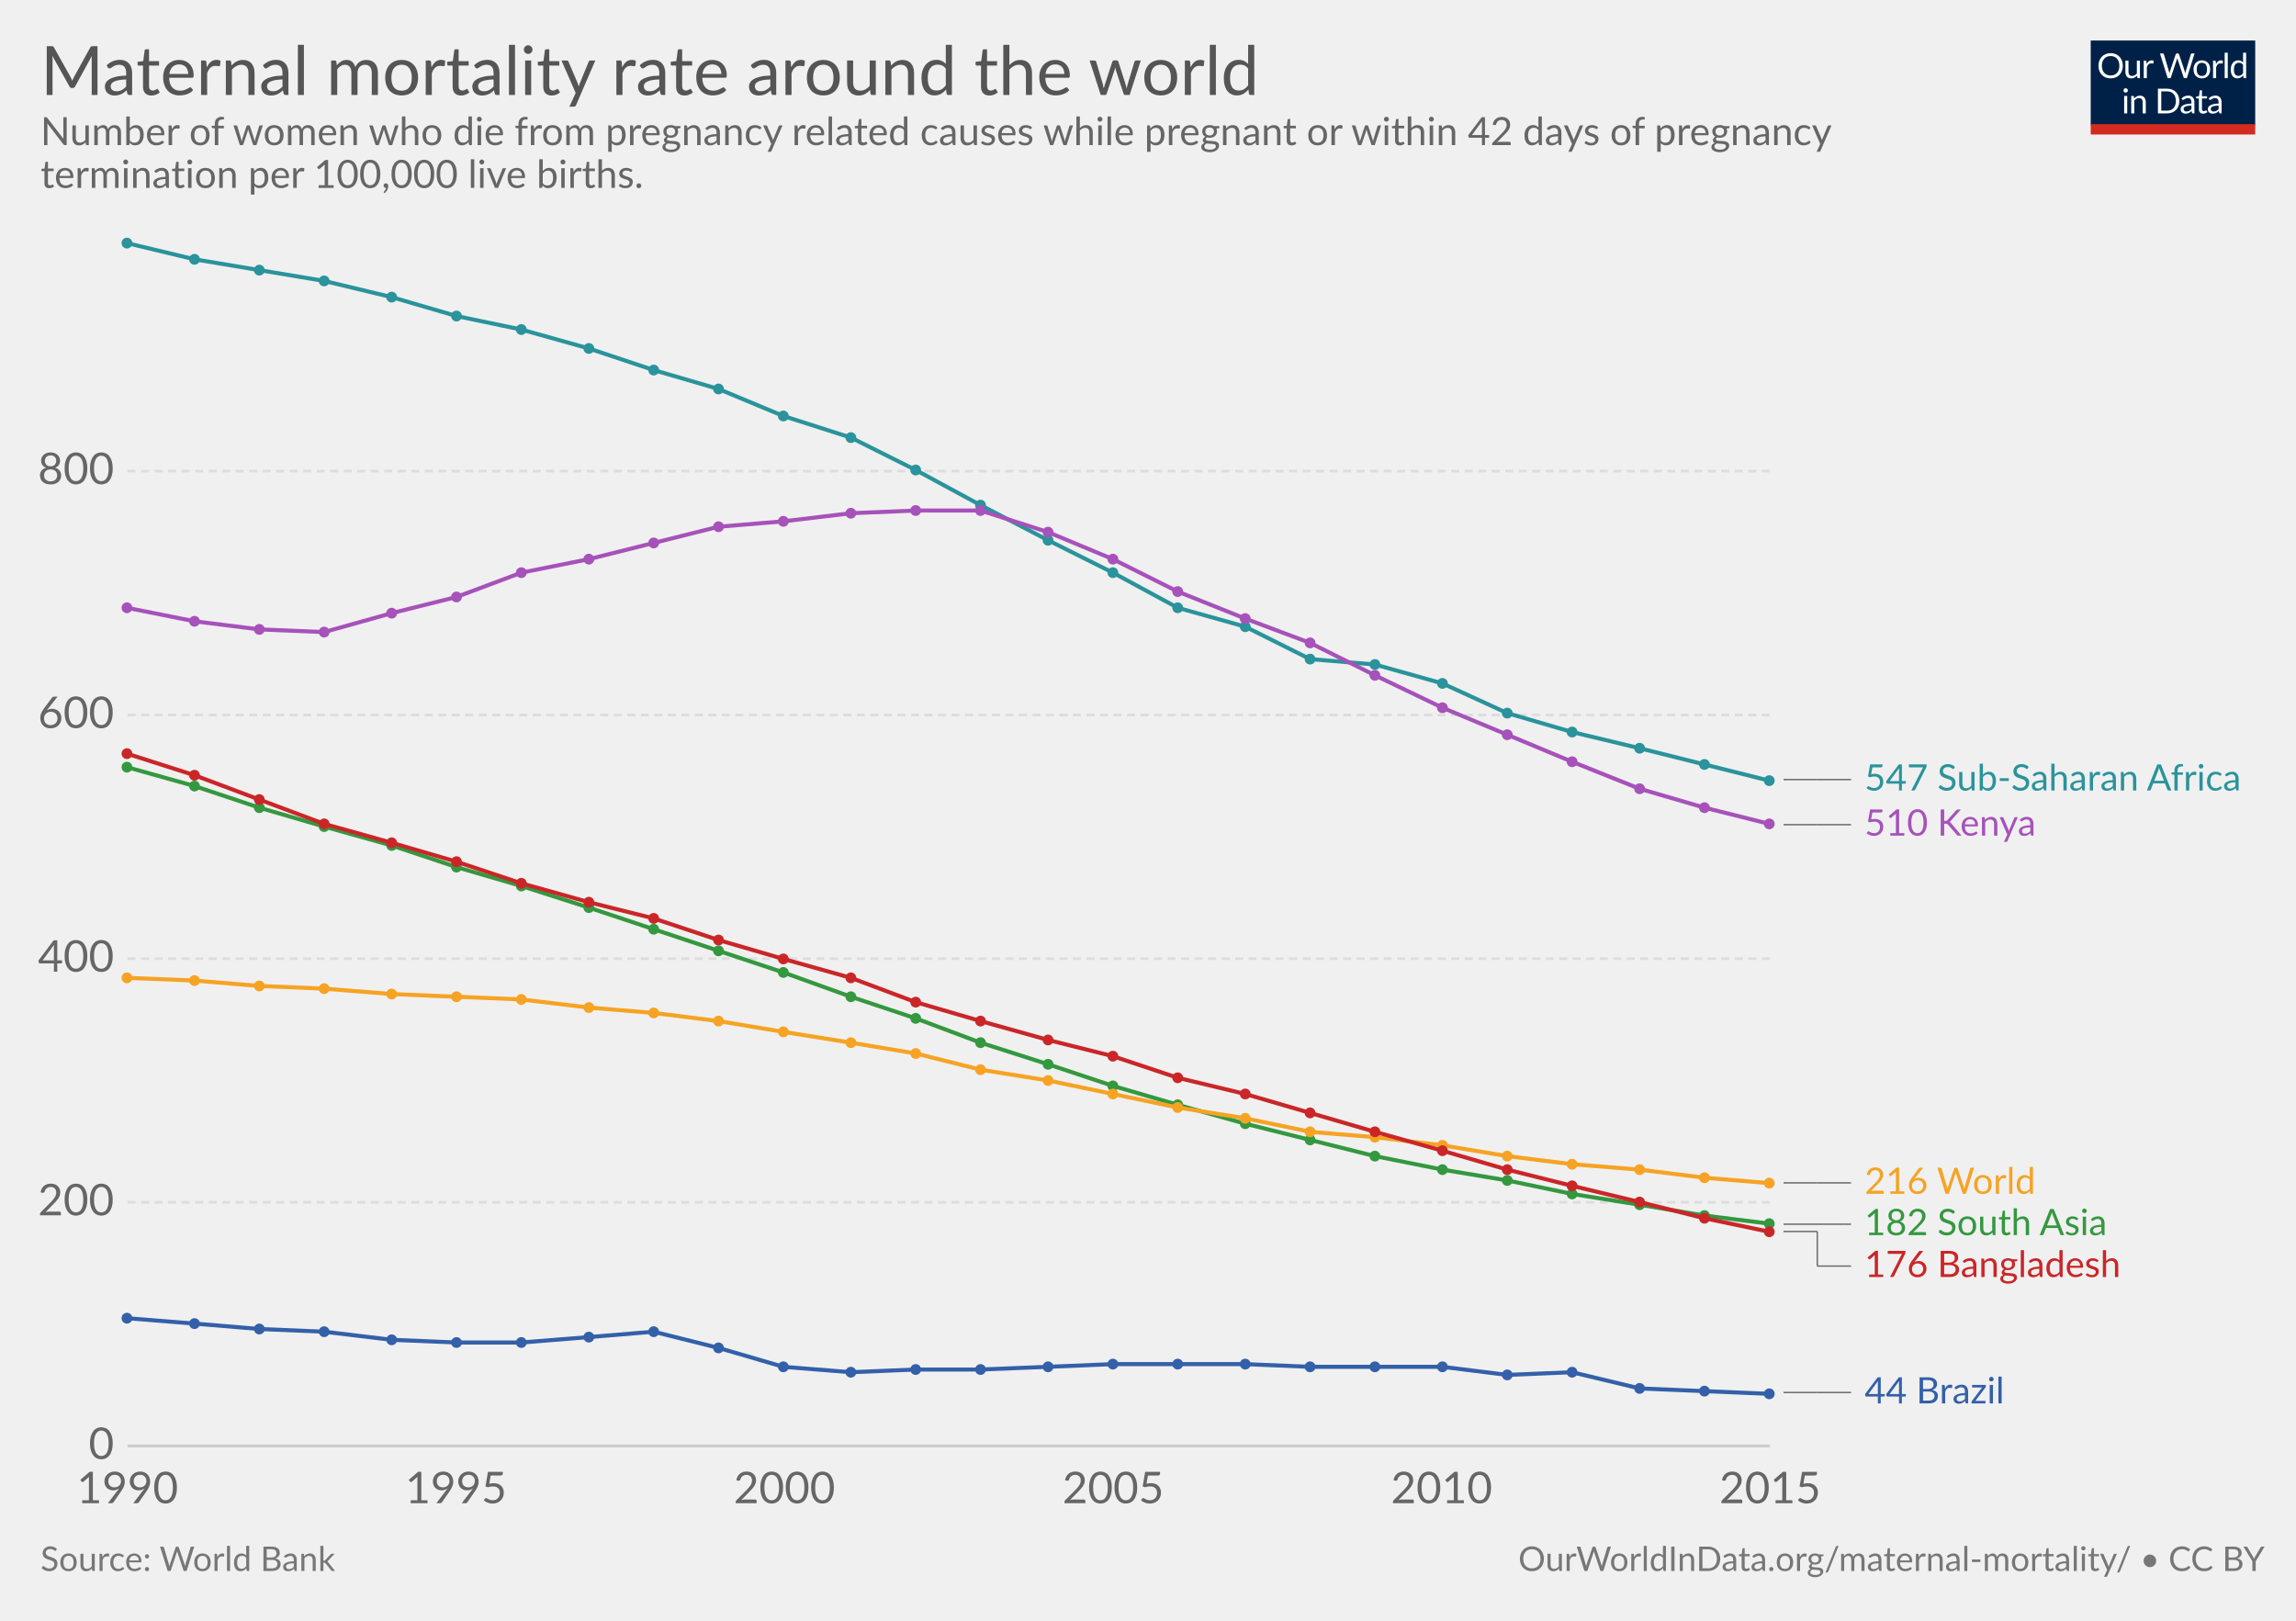
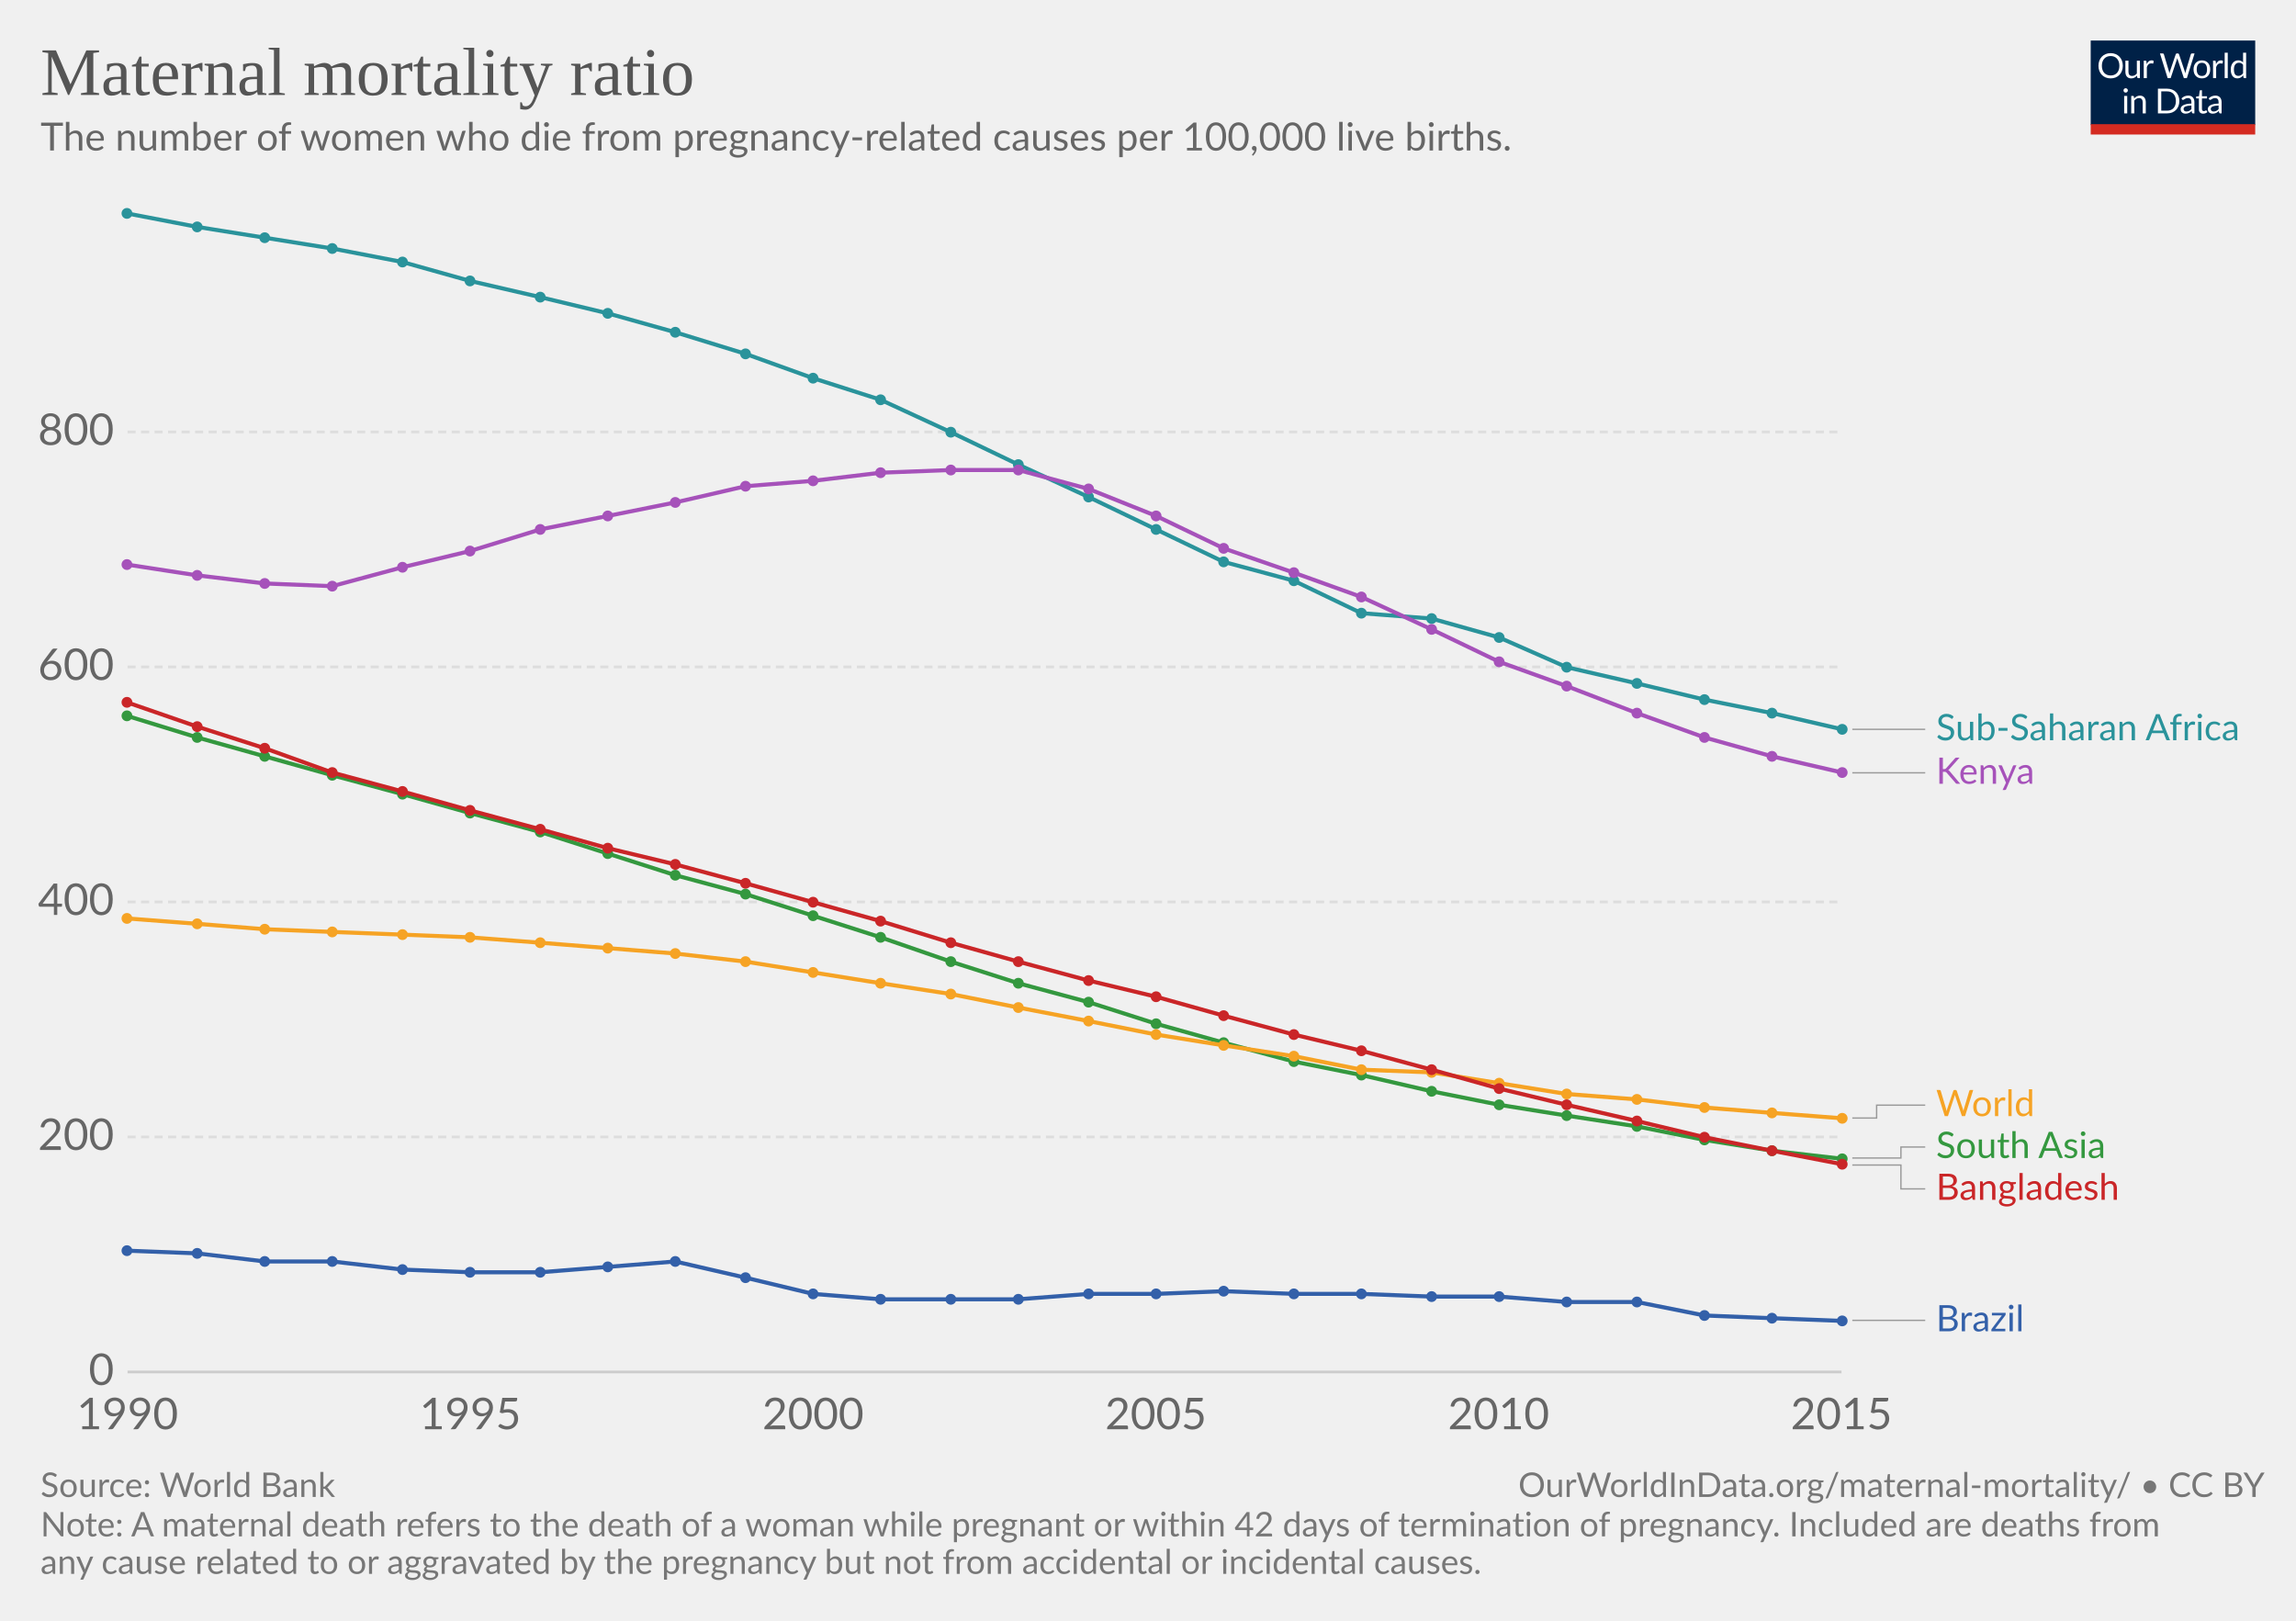
<svg xmlns="http://www.w3.org/2000/svg" version="1.1" style="font-family:Lato, 'Helvetica Neue', Helvetica, Arial, sans-serif;font-size:18px;background-color:white;text-rendering:optimizeLegibility;-webkit-font-smoothing:antialiased" width="850" height="600">
  <g class="HeaderView">
    <g transform="translate(774, 15) scale(0.29)">
      <svg width="210" height="120" viewBox="0 0 210 120" fill="none">
        <g clip-path="url(#clip0)">
          <path d="M0 0H210V107.89H0V0Z" fill="#002147" />
          <path d="M40.979 32.248C40.979 34.609 40.605 36.78 39.857 38.76C39.109 40.725 38.053 42.419 36.689 43.842C35.325 45.265 33.682 46.372 31.761 47.164C29.854 47.941 27.742 48.33 25.425 48.33C23.107 48.33 20.995 47.941 19.089 47.164C17.182 46.372 15.547 45.265 14.183 43.842C12.819 42.419 11.763 40.725 11.015 38.76C10.267 36.78 9.893 34.609 9.893 32.248C9.893 29.887 10.267 27.723 11.015 25.758C11.763 23.778 12.819 22.077 14.183 20.654C15.547 19.217 17.182 18.102 19.089 17.31C20.995 16.518 23.107 16.122 25.425 16.122C27.742 16.122 29.854 16.518 31.761 17.31C33.682 18.102 35.325 19.217 36.689 20.654C38.053 22.077 39.109 23.778 39.857 25.758C40.605 27.723 40.979 29.887 40.979 32.248ZM36.601 32.248C36.601 30.312 36.337 28.574 35.809 27.034C35.281 25.494 34.533 24.196 33.565 23.14C32.597 22.069 31.423 21.248 30.045 20.676C28.666 20.104 27.126 19.818 25.425 19.818C23.738 19.818 22.205 20.104 20.827 20.676C19.448 21.248 18.267 22.069 17.285 23.14C16.317 24.196 15.569 25.494 15.041 27.034C14.513 28.574 14.249 30.312 14.249 32.248C14.249 34.184 14.513 35.922 15.041 37.462C15.569 38.987 16.317 40.285 17.285 41.356C18.267 42.412 19.448 43.226 20.827 43.798C22.205 44.355 23.738 44.634 25.425 44.634C27.126 44.634 28.666 44.355 30.045 43.798C31.423 43.226 32.597 42.412 33.565 41.356C34.533 40.285 35.281 38.987 35.809 37.462C36.337 35.922 36.601 34.184 36.601 32.248ZM62.823 25.714V48H60.491C59.934 48 59.582 47.729 59.435 47.186L59.127 44.788C58.159 45.859 57.074 46.724 55.871 47.384C54.669 48.029 53.29 48.352 51.735 48.352C50.518 48.352 49.44 48.154 48.501 47.758C47.577 47.347 46.8 46.775 46.169 46.042C45.539 45.309 45.062 44.421 44.739 43.38C44.431 42.339 44.277 41.187 44.277 39.926V25.714H48.193V39.926C48.193 41.613 48.575 42.918 49.337 43.842C50.115 44.766 51.295 45.228 52.879 45.228C54.038 45.228 55.116 44.957 56.113 44.414C57.125 43.857 58.057 43.094 58.907 42.126V25.714H62.823ZM71.43 30.18C72.135 28.655 73 27.467 74.027 26.616C75.053 25.751 76.307 25.318 77.789 25.318C78.258 25.318 78.705 25.369 79.131 25.472C79.571 25.575 79.959 25.736 80.297 25.956L80.011 28.882C79.923 29.249 79.703 29.432 79.351 29.432C79.145 29.432 78.845 29.388 78.449 29.3C78.053 29.212 77.605 29.168 77.107 29.168C76.403 29.168 75.772 29.271 75.215 29.476C74.672 29.681 74.181 29.989 73.741 30.4C73.315 30.796 72.927 31.295 72.575 31.896C72.237 32.483 71.929 33.157 71.651 33.92V48H67.713V25.714H69.957C70.382 25.714 70.675 25.795 70.837 25.956C70.998 26.117 71.108 26.396 71.167 26.792L71.43 30.18ZM132.589 16.474L122.755 48H118.927L110.941 23.954C110.867 23.719 110.794 23.47 110.721 23.206C110.662 22.942 110.596 22.663 110.523 22.37C110.449 22.663 110.376 22.942 110.303 23.206C110.23 23.47 110.156 23.719 110.083 23.954L102.053 48H98.225L88.391 16.474H91.933C92.314 16.474 92.629 16.569 92.879 16.76C93.143 16.951 93.311 17.193 93.385 17.486L99.897 39.398C99.999 39.794 100.095 40.219 100.183 40.674C100.285 41.129 100.381 41.613 100.469 42.126C100.571 41.613 100.674 41.129 100.777 40.674C100.894 40.205 101.019 39.779 101.151 39.398L108.565 17.486C108.653 17.237 108.821 17.009 109.071 16.804C109.335 16.584 109.65 16.474 110.017 16.474H111.249C111.63 16.474 111.938 16.569 112.173 16.76C112.407 16.951 112.583 17.193 112.701 17.486L120.093 39.398C120.225 39.779 120.342 40.19 120.445 40.63C120.562 41.07 120.672 41.532 120.775 42.016C120.848 41.532 120.929 41.07 121.017 40.63C121.105 40.19 121.2 39.779 121.303 39.398L127.837 17.486C127.91 17.222 128.072 16.987 128.321 16.782C128.585 16.577 128.9 16.474 129.267 16.474H132.589ZM141.94 25.362C143.568 25.362 145.034 25.633 146.34 26.176C147.645 26.719 148.76 27.489 149.684 28.486C150.608 29.483 151.312 30.693 151.796 32.116C152.294 33.524 152.544 35.101 152.544 36.846C152.544 38.606 152.294 40.19 151.796 41.598C151.312 43.006 150.608 44.209 149.684 45.206C148.76 46.203 147.645 46.973 146.34 47.516C145.034 48.044 143.568 48.308 141.94 48.308C140.297 48.308 138.816 48.044 137.496 47.516C136.19 46.973 135.076 46.203 134.152 45.206C133.228 44.209 132.516 43.006 132.018 41.598C131.534 40.19 131.292 38.606 131.292 36.846C131.292 35.101 131.534 33.524 132.018 32.116C132.516 30.693 133.228 29.483 134.152 28.486C135.076 27.489 136.19 26.719 137.496 26.176C138.816 25.633 140.297 25.362 141.94 25.362ZM141.94 45.25C144.14 45.25 145.782 44.517 146.868 43.05C147.953 41.569 148.496 39.508 148.496 36.868C148.496 34.213 147.953 32.145 146.868 30.664C145.782 29.183 144.14 28.442 141.94 28.442C140.825 28.442 139.85 28.633 139.014 29.014C138.192 29.395 137.503 29.945 136.946 30.664C136.403 31.383 135.992 32.27 135.714 33.326C135.45 34.367 135.318 35.548 135.318 36.868C135.318 39.508 135.86 41.569 136.946 43.05C138.046 44.517 139.71 45.25 141.94 45.25ZM159.908 30.18C160.612 28.655 161.478 27.467 162.504 26.616C163.531 25.751 164.785 25.318 166.266 25.318C166.736 25.318 167.183 25.369 167.608 25.472C168.048 25.575 168.437 25.736 168.774 25.956L168.488 28.882C168.4 29.249 168.18 29.432 167.828 29.432C167.623 29.432 167.322 29.388 166.926 29.3C166.53 29.212 166.083 29.168 165.584 29.168C164.88 29.168 164.25 29.271 163.692 29.476C163.15 29.681 162.658 29.989 162.218 30.4C161.793 30.796 161.404 31.295 161.052 31.896C160.715 32.483 160.407 33.157 160.128 33.92V48H156.19V25.714H158.434C158.86 25.714 159.153 25.795 159.314 25.956C159.476 26.117 159.586 26.396 159.644 26.792L159.908 30.18ZM174.946 15.594V48H171.03V15.594H174.946ZM194.496 31.016C193.763 30.033 192.971 29.351 192.12 28.97C191.269 28.574 190.316 28.376 189.26 28.376C187.192 28.376 185.601 29.117 184.486 30.598C183.371 32.079 182.814 34.191 182.814 36.934C182.814 38.386 182.939 39.633 183.188 40.674C183.437 41.701 183.804 42.551 184.288 43.226C184.772 43.886 185.366 44.37 186.07 44.678C186.774 44.986 187.573 45.14 188.468 45.14C189.759 45.14 190.881 44.847 191.834 44.26C192.802 43.673 193.689 42.845 194.496 41.774V31.016ZM198.412 15.594V48H196.08C195.523 48 195.171 47.729 195.024 47.186L194.672 44.48C193.719 45.624 192.633 46.548 191.416 47.252C190.199 47.956 188.791 48.308 187.192 48.308C185.916 48.308 184.757 48.066 183.716 47.582C182.675 47.083 181.787 46.357 181.054 45.404C180.321 44.451 179.756 43.263 179.36 41.84C178.964 40.417 178.766 38.782 178.766 36.934C178.766 35.291 178.986 33.766 179.426 32.358C179.866 30.935 180.497 29.703 181.318 28.662C182.139 27.621 183.144 26.807 184.332 26.22C185.535 25.619 186.884 25.318 188.38 25.318C189.744 25.318 190.91 25.553 191.878 26.022C192.861 26.477 193.733 27.115 194.496 27.936V15.594H198.412ZM46.614 70.714V93H42.698V70.714H46.614ZM47.45 63.718C47.45 64.099 47.369 64.459 47.208 64.796C47.061 65.119 46.856 65.412 46.592 65.676C46.343 65.925 46.042 66.123 45.69 66.27C45.352 66.417 44.993 66.49 44.612 66.49C44.23 66.49 43.871 66.417 43.534 66.27C43.211 66.123 42.925 65.925 42.676 65.676C42.426 65.412 42.228 65.119 42.082 64.796C41.935 64.459 41.862 64.099 41.862 63.718C41.862 63.337 41.935 62.977 42.082 62.64C42.228 62.288 42.426 61.987 42.676 61.738C42.925 61.474 43.211 61.269 43.534 61.122C43.871 60.975 44.23 60.902 44.612 60.902C44.993 60.902 45.352 60.975 45.69 61.122C46.042 61.269 46.343 61.474 46.592 61.738C46.856 61.987 47.061 62.288 47.208 62.64C47.369 62.977 47.45 63.337 47.45 63.718ZM55.424 73.948C55.908 73.405 56.422 72.914 56.964 72.474C57.507 72.034 58.079 71.66 58.68 71.352C59.296 71.029 59.941 70.787 60.616 70.626C61.306 70.45 62.046 70.362 62.838 70.362C64.055 70.362 65.126 70.567 66.05 70.978C66.989 71.374 67.766 71.946 68.382 72.694C69.013 73.427 69.49 74.315 69.812 75.356C70.135 76.397 70.296 77.549 70.296 78.81V93H66.358V78.81C66.358 77.123 65.969 75.818 65.192 74.894C64.43 73.955 63.264 73.486 61.694 73.486C60.535 73.486 59.45 73.765 58.438 74.322C57.441 74.879 56.517 75.635 55.666 76.588V93H51.728V70.714H54.082C54.639 70.714 54.984 70.985 55.116 71.528L55.424 73.948ZM113.129 77.248C113.129 79.609 112.755 81.758 112.007 83.694C111.259 85.63 110.203 87.287 108.839 88.666C107.475 90.045 105.832 91.115 103.911 91.878C102.004 92.626 99.892 93 97.575 93H85.805V61.474H97.575C99.892 61.474 102.004 61.855 103.911 62.618C105.832 63.366 107.475 64.437 108.839 65.83C110.203 67.209 111.259 68.866 112.007 70.802C112.755 72.738 113.129 74.887 113.129 77.248ZM108.751 77.248C108.751 75.312 108.487 73.581 107.959 72.056C107.431 70.531 106.683 69.24 105.715 68.184C104.747 67.128 103.574 66.321 102.195 65.764C100.816 65.207 99.276 64.928 97.575 64.928H90.073V89.546H97.575C99.276 89.546 100.816 89.267 102.195 88.71C103.574 88.153 104.747 87.353 105.715 86.312C106.683 85.256 107.431 83.965 107.959 82.44C108.487 80.915 108.751 79.184 108.751 77.248ZM128.553 82.968C126.749 83.027 125.209 83.173 123.933 83.408C122.672 83.628 121.638 83.921 120.831 84.288C120.039 84.655 119.46 85.087 119.093 85.586C118.741 86.085 118.565 86.642 118.565 87.258C118.565 87.845 118.661 88.351 118.851 88.776C119.042 89.201 119.299 89.553 119.621 89.832C119.959 90.096 120.347 90.294 120.787 90.426C121.242 90.543 121.726 90.602 122.239 90.602C122.929 90.602 123.559 90.536 124.131 90.404C124.703 90.257 125.239 90.052 125.737 89.788C126.251 89.524 126.735 89.209 127.189 88.842C127.659 88.475 128.113 88.057 128.553 87.588V82.968ZM115.903 73.86C117.135 72.672 118.463 71.785 119.885 71.198C121.308 70.611 122.885 70.318 124.615 70.318C125.862 70.318 126.969 70.523 127.937 70.934C128.905 71.345 129.719 71.917 130.379 72.65C131.039 73.383 131.538 74.271 131.875 75.312C132.213 76.353 132.381 77.497 132.381 78.744V93H130.643C130.262 93 129.969 92.941 129.763 92.824C129.558 92.692 129.397 92.443 129.279 92.076L128.839 89.964C128.253 90.507 127.681 90.991 127.123 91.416C126.566 91.827 125.979 92.179 125.363 92.472C124.747 92.751 124.087 92.963 123.383 93.11C122.694 93.271 121.924 93.352 121.073 93.352C120.208 93.352 119.394 93.235 118.631 93C117.869 92.751 117.201 92.384 116.629 91.9C116.072 91.416 115.625 90.807 115.287 90.074C114.965 89.326 114.803 88.446 114.803 87.434C114.803 86.554 115.045 85.711 115.529 84.904C116.013 84.083 116.798 83.357 117.883 82.726C118.969 82.095 120.384 81.582 122.129 81.186C123.875 80.775 126.016 80.541 128.553 80.482V78.744C128.553 77.013 128.179 75.708 127.431 74.828C126.683 73.933 125.591 73.486 124.153 73.486C123.185 73.486 122.371 73.611 121.711 73.86C121.066 74.095 120.501 74.366 120.017 74.674C119.548 74.967 119.137 75.239 118.785 75.488C118.448 75.723 118.111 75.84 117.773 75.84C117.509 75.84 117.282 75.774 117.091 75.642C116.901 75.495 116.739 75.319 116.607 75.114L115.903 73.86ZM143.568 93.352C141.808 93.352 140.451 92.861 139.498 91.878C138.559 90.895 138.09 89.48 138.09 87.632V73.992H135.406C135.171 73.992 134.973 73.926 134.812 73.794C134.65 73.647 134.57 73.427 134.57 73.134V71.572L138.222 71.11L139.124 64.224C139.168 64.004 139.263 63.828 139.41 63.696C139.571 63.549 139.776 63.476 140.026 63.476H142.006V71.154H148.452V73.992H142.006V87.368C142.006 88.307 142.233 89.003 142.688 89.458C143.142 89.913 143.729 90.14 144.448 90.14C144.858 90.14 145.21 90.089 145.504 89.986C145.812 89.869 146.076 89.744 146.296 89.612C146.516 89.48 146.699 89.363 146.846 89.26C147.007 89.143 147.146 89.084 147.264 89.084C147.469 89.084 147.652 89.209 147.814 89.458L148.958 91.328C148.283 91.959 147.469 92.457 146.516 92.824C145.562 93.176 144.58 93.352 143.568 93.352ZM163.253 82.968C161.449 83.027 159.909 83.173 158.633 83.408C157.372 83.628 156.338 83.921 155.531 84.288C154.739 84.655 154.16 85.087 153.793 85.586C153.441 86.085 153.265 86.642 153.265 87.258C153.265 87.845 153.36 88.351 153.551 88.776C153.742 89.201 153.998 89.553 154.321 89.832C154.658 90.096 155.047 90.294 155.487 90.426C155.942 90.543 156.426 90.602 156.939 90.602C157.628 90.602 158.259 90.536 158.831 90.404C159.403 90.257 159.938 90.052 160.437 89.788C160.95 89.524 161.434 89.209 161.889 88.842C162.358 88.475 162.813 88.057 163.253 87.588V82.968ZM150.603 73.86C151.835 72.672 153.162 71.785 154.585 71.198C156.008 70.611 157.584 70.318 159.315 70.318C160.562 70.318 161.669 70.523 162.637 70.934C163.605 71.345 164.419 71.917 165.079 72.65C165.739 73.383 166.238 74.271 166.575 75.312C166.912 76.353 167.081 77.497 167.081 78.744V93H165.343C164.962 93 164.668 92.941 164.463 92.824C164.258 92.692 164.096 92.443 163.979 92.076L163.539 89.964C162.952 90.507 162.38 90.991 161.823 91.416C161.266 91.827 160.679 92.179 160.063 92.472C159.447 92.751 158.787 92.963 158.083 93.11C157.394 93.271 156.624 93.352 155.773 93.352C154.908 93.352 154.094 93.235 153.331 93C152.568 92.751 151.901 92.384 151.329 91.9C150.772 91.416 150.324 90.807 149.987 90.074C149.664 89.326 149.503 88.446 149.503 87.434C149.503 86.554 149.745 85.711 150.229 84.904C150.713 84.083 151.498 83.357 152.583 82.726C153.668 82.095 155.084 81.582 156.829 81.186C158.574 80.775 160.716 80.541 163.253 80.482V78.744C163.253 77.013 162.879 75.708 162.131 74.828C161.383 73.933 160.29 73.486 158.853 73.486C157.885 73.486 157.071 73.611 156.411 73.86C155.766 74.095 155.201 74.366 154.717 74.674C154.248 74.967 153.837 75.239 153.485 75.488C153.148 75.723 152.81 75.84 152.473 75.84C152.209 75.84 151.982 75.774 151.791 75.642C151.6 75.495 151.439 75.319 151.307 75.114L150.603 73.86Z" fill="white" />
          <rect y="106.789" width="210" height="13.211" fill="#D42B21" />
        </g>
        <defs>
          <clipPath id="clip0">
            <rect width="210" height="120" fill="white" />
          </clipPath>
        </defs>
      </svg>
    </g>
-     <a href="https://ourworldindata.org/grapher/maternal-mortality-rate-per-100000-live-births-around-the-world" target="_blank">
+     <a href="https://ourworldindata.org/grapher/maternal-mortality-rate-per-100000-live-births-around-the-world" style="font-family:&quot;Playfair Display&quot;, Georgia, &quot;Times New Roman&quot;, serif" target="_blank">
      <text font-size="25.20" x="15.0" y="35.2" fill="#555">
-         <tspan x="15" y="35.16">Maternal mortality rate around the world</tspan>
+         <tspan x="15" y="35.16">Maternal mortality ratio</tspan>
      </text>
    </a>
-     <text font-size="14.40" x="15.0" y="53.7" fill="#666">
-       <tspan x="15" y="53.72">Number of women who die from pregnancy related causes while pregnant or within 42 days of pregnancy</tspan>
-       <tspan x="15" y="69.56">termination per 100,000 live births.</tspan>
+     <text font-size="14.40" x="15.0" y="55.7" fill="#666">
+       <tspan x="15" y="55.72">The number of women who die from pregnancy-related causes per 100,000 live births.</tspan>
    </text>
  </g>
  <g class="LineChart">
    <defs>
-       <clipPath id="boundsClip-2695">
-         <rect x="37.216" y="0" width="830" height="932.8" />
+       <clipPath id="boundsClip-1172">
+         <rect x="37.216" y="0" width="830" height="901" />
      </clipPath>
    </defs>
    <g class="AxisBoxView">
      <g class="HorizontalAxis">
-         <text x="47.2" y="556.5" fill="#666" text-anchor="middle" font-size="16.2">1990</text>
-         <text x="168.8" y="556.5" fill="#666" text-anchor="middle" font-size="16.2">1995</text>
-         <text x="290.4" y="556.5" fill="#666" text-anchor="middle" font-size="16.2">2000</text>
-         <text x="412.1" y="556.5" fill="#666" text-anchor="middle" font-size="16.2">2005</text>
-         <text x="533.7" y="556.5" fill="#666" text-anchor="middle" font-size="16.2">2010</text>
-         <text x="655.3" y="556.5" fill="#666" text-anchor="middle" font-size="16.2">2015</text>
+         <text x="47.2" y="529.1" fill="#666" text-anchor="middle" font-size="16.2">1990</text>
+         <text x="174.1" y="529.1" fill="#666" text-anchor="middle" font-size="16.2">1995</text>
+         <text x="301" y="529.1" fill="#666" text-anchor="middle" font-size="16.2">2000</text>
+         <text x="427.9" y="529.1" fill="#666" text-anchor="middle" font-size="16.2">2005</text>
+         <text x="554.8" y="529.1" fill="#666" text-anchor="middle" font-size="16.2">2010</text>
+         <text x="681.7" y="529.1" fill="#666" text-anchor="middle" font-size="16.2">2015</text>
      </g>
      <g class="VerticalAxis">
-         <text x="42.22" y="535.3" fill="#666" dominant-baseline="middle" text-anchor="end" font-size="16.2">0</text>
-         <text x="42.22" y="445.1" fill="#666" dominant-baseline="middle" text-anchor="end" font-size="16.2">200</text>
-         <text x="42.22" y="354.9" fill="#666" dominant-baseline="middle" text-anchor="end" font-size="16.2">400</text>
-         <text x="42.22" y="264.7" fill="#666" dominant-baseline="middle" text-anchor="end" font-size="16.2">600</text>
-         <text x="42.22" y="174.4" fill="#666" dominant-baseline="middle" text-anchor="end" font-size="16.2">800</text>
+         <text x="42.22" y="507.9" fill="#666" dominant-baseline="middle" text-anchor="end" font-size="16.2">0</text>
+         <text x="42.22" y="420.9" fill="#666" dominant-baseline="middle" text-anchor="end" font-size="16.2">200</text>
+         <text x="42.22" y="333.9" fill="#666" dominant-baseline="middle" text-anchor="end" font-size="16.2">400</text>
+         <text x="42.22" y="246.9" fill="#666" dominant-baseline="middle" text-anchor="end" font-size="16.2">600</text>
+         <text x="42.22" y="159.9" fill="#666" dominant-baseline="middle" text-anchor="end" font-size="16.2">800</text>
      </g>
      <g class="AxisGridLines">
-         <line x1="47.22" y1="535.3" x2="655.28" y2="535.3" stroke="#ccc" />
-         <line x1="47.22" y1="445.1" x2="655.28" y2="445.1" stroke="#ddd" stroke-dasharray="3,2" />
-         <line x1="47.22" y1="354.9" x2="655.28" y2="354.9" stroke="#ddd" stroke-dasharray="3,2" />
-         <line x1="47.22" y1="264.7" x2="655.28" y2="264.7" stroke="#ddd" stroke-dasharray="3,2" />
-         <line x1="47.22" y1="174.4" x2="655.28" y2="174.4" stroke="#ddd" stroke-dasharray="3,2" />
+         <line x1="47.22" y1="507.9" x2="681.74" y2="507.9" stroke="#ccc" />
+         <line x1="47.22" y1="420.9" x2="681.74" y2="420.9" stroke="#ddd" stroke-dasharray="3,2" />
+         <line x1="47.22" y1="333.9" x2="681.74" y2="333.9" stroke="#ddd" stroke-dasharray="3,2" />
+         <line x1="47.22" y1="246.9" x2="681.74" y2="246.9" stroke="#ddd" stroke-dasharray="3,2" />
+         <line x1="47.22" y1="159.9" x2="681.74" y2="159.9" stroke="#ddd" stroke-dasharray="3,2" />
      </g>
    </g>
-     <g clip-path="url(#boundsClip-2695)">
-       <g class="HeightedLegend clickable">
-         <g class="legendMark">
-           <g class="indicator">
-             <line x1="660.28" y1="288.6" x2="672.78" y2="288.6" stroke="#666" stroke-width="0.5" />
-             <line x1="672.78" y1="288.6" x2="672.78" y2="288.6" stroke="#666" stroke-width="0.5" />
-             <line x1="672.78" y1="288.6" x2="685.28" y2="288.6" stroke="#666" stroke-width="0.5" />
-           </g>
-           <rect x="655.28" y="281.85" width="179.72" height="13.5" fill="#fff" opacity="0" />
-           <text font-size="13.50" x="690.3" y="292.7" fill="#2a939b">
-             <tspan x="690.28" y="292.65">547 Sub-Saharan Africa</tspan>
-           </text>
-         </g>
-         <g class="legendMark">
-           <g class="indicator">
-             <line x1="660.28" y1="305.3" x2="672.78" y2="305.3" stroke="#666" stroke-width="0.5" />
-             <line x1="672.78" y1="305.3" x2="672.78" y2="305.3" stroke="#666" stroke-width="0.5" />
-             <line x1="672.78" y1="305.3" x2="685.28" y2="305.3" stroke="#666" stroke-width="0.5" />
-           </g>
-           <rect x="655.28" y="298.55" width="99.935" height="13.5" fill="#fff" opacity="0" />
-           <text font-size="13.50" x="690.3" y="309.4" fill="#a652ba">
-             <tspan x="690.28" y="309.35">510 Kenya</tspan>
-           </text>
-         </g>
-         <g class="legendMark">
-           <g class="indicator">
-             <line x1="660.28" y1="437.9" x2="672.78" y2="437.9" stroke="#666" stroke-width="0.5" />
-             <line x1="672.78" y1="437.9" x2="672.78" y2="437.9" stroke="#666" stroke-width="0.5" />
-             <line x1="672.78" y1="437.9" x2="685.28" y2="437.9" stroke="#666" stroke-width="0.5" />
-           </g>
-           <rect x="655.28" y="431.15" width="96.695" height="13.5" fill="#fff" opacity="0" />
-           <text font-size="13.50" x="690.3" y="441.9" fill="#f6a324">
-             <tspan x="690.28" y="441.95">216 World</tspan>
-           </text>
-         </g>
-         <g class="legendMark">
-           <g class="indicator">
-             <line x1="660.28" y1="453.2" x2="682.78" y2="453.2" stroke="#666" stroke-width="0.5" />
-             <line x1="682.78" y1="453.2" x2="682.78" y2="453.2" stroke="#666" stroke-width="0.5" />
-             <line x1="682.78" y1="453.2" x2="685.28" y2="453.2" stroke="#666" stroke-width="0.5" />
-           </g>
-           <rect x="655.28" y="446.45" width="127.07" height="13.5" fill="#fff" opacity="0" />
-           <text font-size="13.50" x="690.3" y="457.3" fill="#34983f">
-             <tspan x="690.28" y="457.25">182 South Asia</tspan>
-           </text>
-         </g>
-         <g class="legendMark">
-           <g class="indicator">
-             <line x1="660.28" y1="455.9" x2="672.78" y2="455.9" stroke="#666" stroke-width="0.5" />
-             <line x1="672.78" y1="455.9" x2="672.78" y2="468.7" stroke="#666" stroke-width="0.5" />
-             <line x1="672.78" y1="468.7" x2="685.28" y2="468.7" stroke="#666" stroke-width="0.5" />
-           </g>
-           <rect x="655.28" y="461.95" width="133.145" height="13.5" fill="#fff" opacity="0" />
-           <text font-size="13.50" x="690.3" y="472.8" fill="#ca2628">
-             <tspan x="690.28" y="472.75">176 Bangladesh</tspan>
-           </text>
-         </g>
-         <g class="legendMark">
-           <g class="indicator">
-             <line x1="660.28" y1="515.5" x2="672.78" y2="515.5" stroke="#666" stroke-width="0.5" />
-             <line x1="672.78" y1="515.5" x2="672.78" y2="515.5" stroke="#666" stroke-width="0.5" />
-             <line x1="672.78" y1="515.5" x2="685.28" y2="515.5" stroke="#666" stroke-width="0.5" />
-           </g>
-           <rect x="655.28" y="508.75" width="87.65" height="13.5" fill="#fff" opacity="0" />
-           <text font-size="13.50" x="690.3" y="519.5" fill="#3360a9">
-             <tspan x="690.28" y="519.55">44 Brazil</tspan>
+     <g clip-path="url(#boundsClip-1172)">
+       <g class="HeightedLegend" style="cursor:pointer">
+         <g class="legendMark">
+           <g class="indicator">
+             <path d="M685.74,270 H699.24 V270 H712.74" stroke="#999" stroke-width="0.5" fill="none" />
+           </g>
+           <rect x="681.74" y="263.25" width="153.26" height="13.5" fill="#fff" opacity="0" />
+           <text font-size="13.50" x="716.7" y="274.1" fill="#2a939b">
+             <tspan x="716.74" y="274.05">Sub-Saharan Africa</tspan>
+           </text>
+         </g>
+         <g class="legendMark">
+           <g class="indicator">
+             <path d="M685.74,286.1 H699.24 V286.1 H712.74" stroke="#999" stroke-width="0.5" fill="none" />
+           </g>
+           <rect x="681.74" y="279.35" width="73.475" height="13.5" fill="#fff" opacity="0" />
+           <text font-size="13.50" x="716.7" y="290.2" fill="#a652ba">
+             <tspan x="716.74" y="290.15">Kenya</tspan>
+           </text>
+         </g>
+         <g class="legendMark">
+           <g class="indicator">
+             <path d="M685.74,413.9 H694.74 V409.133 H712.74" stroke="#999" stroke-width="0.5" fill="none" />
+           </g>
+           <rect x="681.74" y="402.383" width="70.235" height="13.5" fill="#fff" opacity="0" />
+           <text font-size="13.50" x="716.7" y="413.2" fill="#f6a324">
+             <tspan x="716.74" y="413.183">World</tspan>
+           </text>
+         </g>
+         <g class="legendMark">
+           <g class="indicator">
+             <path d="M685.74,428.7 H703.74 V424.633 H712.74" stroke="#999" stroke-width="0.5" fill="none" />
+           </g>
+           <rect x="681.74" y="417.883" width="100.61" height="13.5" fill="#fff" opacity="0" />
+           <text font-size="13.50" x="716.7" y="428.7" fill="#34983f">
+             <tspan x="716.74" y="428.683">South Asia</tspan>
+           </text>
+         </g>
+         <g class="legendMark">
+           <g class="indicator">
+             <path d="M685.74,431.3 H703.74 V440.133 H712.74" stroke="#999" stroke-width="0.5" fill="none" />
+           </g>
+           <rect x="681.74" y="433.383" width="106.685" height="13.5" fill="#fff" opacity="0" />
+           <text font-size="13.50" x="716.7" y="444.2" fill="#ca2628">
+             <tspan x="716.74" y="444.183">Bangladesh</tspan>
+           </text>
+         </g>
+         <g class="legendMark">
+           <g class="indicator">
+             <path d="M685.74,488.8 H699.24 V488.8 H712.74" stroke="#999" stroke-width="0.5" fill="none" />
+           </g>
+           <rect x="681.74" y="482.05" width="68.75" height="13.5" fill="#fff" opacity="0" />
+           <text font-size="13.50" x="716.7" y="492.9" fill="#3360a9">
+             <tspan x="716.74" y="492.85">Brazil</tspan>
          </text>
        </g>
      </g>
      <g class="Lines">
-         <rect x="47" y="90" width="608" height="445" fill="rgba(255,255,255,0)" opacity="0" />
+         <rect x="47" y="79" width="635" height="429" fill="rgba(255,255,255,0)" opacity="0" />
        <g class="key-Sub__002dSaharan-Africa_0">
-           <path stroke="#2a939b" stroke-linecap="round" d="M47 90L72 96L96 100L120 104L145 110L169 117L193 122L218 129L242 137L266 144L290 154L315 162L339 174L363 187L388 200L412 212L436 225L461 232L485 244L509 246L534 253L558 264L582 271L607 277L631 283L655 289" fill="none" stroke-width="1.5" />
+           <path stroke="#2a939b" stroke-linecap="round" d="M47 79L73 84L98 88L123 92L149 97L174 104L200 110L225 116L250 123L276 131L301 140L326 148L352 160L377 172L403 184L428 196L453 208L479 215L504 227L530 229L555 236L580 247L606 253L631 259L656 264L682 270" fill="none" stroke-width="1.5" />
          <g fill="#2a939b">
-             <circle cx="47" cy="90" r="2" />
-             <circle cx="72" cy="96" r="2" />
-             <circle cx="96" cy="100" r="2" />
-             <circle cx="120" cy="104" r="2" />
-             <circle cx="145" cy="110" r="2" />
-             <circle cx="169" cy="117" r="2" />
-             <circle cx="193" cy="122" r="2" />
-             <circle cx="218" cy="129" r="2" />
-             <circle cx="242" cy="137" r="2" />
-             <circle cx="266" cy="144" r="2" />
-             <circle cx="290" cy="154" r="2" />
-             <circle cx="315" cy="162" r="2" />
-             <circle cx="339" cy="174" r="2" />
-             <circle cx="363" cy="187" r="2" />
-             <circle cx="388" cy="200" r="2" />
-             <circle cx="412" cy="212" r="2" />
-             <circle cx="436" cy="225" r="2" />
-             <circle cx="461" cy="232" r="2" />
-             <circle cx="485" cy="244" r="2" />
-             <circle cx="509" cy="246" r="2" />
-             <circle cx="534" cy="253" r="2" />
-             <circle cx="558" cy="264" r="2" />
-             <circle cx="582" cy="271" r="2" />
-             <circle cx="607" cy="277" r="2" />
-             <circle cx="631" cy="283" r="2" />
-             <circle cx="655" cy="289" r="2" />
+             <circle cx="47" cy="79" r="2" />
+             <circle cx="73" cy="84" r="2" />
+             <circle cx="98" cy="88" r="2" />
+             <circle cx="123" cy="92" r="2" />
+             <circle cx="149" cy="97" r="2" />
+             <circle cx="174" cy="104" r="2" />
+             <circle cx="200" cy="110" r="2" />
+             <circle cx="225" cy="116" r="2" />
+             <circle cx="250" cy="123" r="2" />
+             <circle cx="276" cy="131" r="2" />
+             <circle cx="301" cy="140" r="2" />
+             <circle cx="326" cy="148" r="2" />
+             <circle cx="352" cy="160" r="2" />
+             <circle cx="377" cy="172" r="2" />
+             <circle cx="403" cy="184" r="2" />
+             <circle cx="428" cy="196" r="2" />
+             <circle cx="453" cy="208" r="2" />
+             <circle cx="479" cy="215" r="2" />
+             <circle cx="504" cy="227" r="2" />
+             <circle cx="530" cy="229" r="2" />
+             <circle cx="555" cy="236" r="2" />
+             <circle cx="580" cy="247" r="2" />
+             <circle cx="606" cy="253" r="2" />
+             <circle cx="631" cy="259" r="2" />
+             <circle cx="656" cy="264" r="2" />
+             <circle cx="682" cy="270" r="2" />
          </g>
        </g>
        <g class="key-South-Asia_0">
-           <path stroke="#34983f" stroke-linecap="round" d="M47 284L72 291L96 299L120 306L145 313L169 321L193 328L218 336L242 344L266 352L290 360L315 369L339 377L363 386L388 394L412 402L436 409L461 416L485 422L509 428L534 433L558 437L582 442L607 446L631 450L655 453" fill="none" stroke-width="1.5" />
+           <path stroke="#34983f" stroke-linecap="round" d="M47 265L73 273L98 280L123 287L149 294L174 301L200 308L225 316L250 324L276 331L301 339L326 347L352 356L377 364L403 371L428 379L453 386L479 393L504 398L530 404L555 409L580 413L606 417L631 422L656 426L682 429" fill="none" stroke-width="1.5" />
          <g fill="#34983f">
-             <circle cx="47" cy="284" r="2" />
-             <circle cx="72" cy="291" r="2" />
-             <circle cx="96" cy="299" r="2" />
-             <circle cx="120" cy="306" r="2" />
-             <circle cx="145" cy="313" r="2" />
-             <circle cx="169" cy="321" r="2" />
-             <circle cx="193" cy="328" r="2" />
-             <circle cx="218" cy="336" r="2" />
-             <circle cx="242" cy="344" r="2" />
-             <circle cx="266" cy="352" r="2" />
-             <circle cx="290" cy="360" r="2" />
-             <circle cx="315" cy="369" r="2" />
-             <circle cx="339" cy="377" r="2" />
-             <circle cx="363" cy="386" r="2" />
-             <circle cx="388" cy="394" r="2" />
-             <circle cx="412" cy="402" r="2" />
-             <circle cx="436" cy="409" r="2" />
-             <circle cx="461" cy="416" r="2" />
-             <circle cx="485" cy="422" r="2" />
-             <circle cx="509" cy="428" r="2" />
-             <circle cx="534" cy="433" r="2" />
-             <circle cx="558" cy="437" r="2" />
-             <circle cx="582" cy="442" r="2" />
-             <circle cx="607" cy="446" r="2" />
-             <circle cx="631" cy="450" r="2" />
-             <circle cx="655" cy="453" r="2" />
+             <circle cx="47" cy="265" r="2" />
+             <circle cx="73" cy="273" r="2" />
+             <circle cx="98" cy="280" r="2" />
+             <circle cx="123" cy="287" r="2" />
+             <circle cx="149" cy="294" r="2" />
+             <circle cx="174" cy="301" r="2" />
+             <circle cx="200" cy="308" r="2" />
+             <circle cx="225" cy="316" r="2" />
+             <circle cx="250" cy="324" r="2" />
+             <circle cx="276" cy="331" r="2" />
+             <circle cx="301" cy="339" r="2" />
+             <circle cx="326" cy="347" r="2" />
+             <circle cx="352" cy="356" r="2" />
+             <circle cx="377" cy="364" r="2" />
+             <circle cx="403" cy="371" r="2" />
+             <circle cx="428" cy="379" r="2" />
+             <circle cx="453" cy="386" r="2" />
+             <circle cx="479" cy="393" r="2" />
+             <circle cx="504" cy="398" r="2" />
+             <circle cx="530" cy="404" r="2" />
+             <circle cx="555" cy="409" r="2" />
+             <circle cx="580" cy="413" r="2" />
+             <circle cx="606" cy="417" r="2" />
+             <circle cx="631" cy="422" r="2" />
+             <circle cx="656" cy="426" r="2" />
+             <circle cx="682" cy="429" r="2" />
          </g>
        </g>
        <g class="key-World_0">
-           <path stroke="#f6a324" stroke-linecap="round" d="M47 362L72 363L96 365L120 366L145 368L169 369L193 370L218 373L242 375L266 378L290 382L315 386L339 390L363 396L388 400L412 405L436 410L461 414L485 419L509 421L534 424L558 428L582 431L607 433L631 436L655 438" fill="none" stroke-width="1.5" />
+           <path stroke="#f6a324" stroke-linecap="round" d="M47 340L73 342L98 344L123 345L149 346L174 347L200 349L225 351L250 353L276 356L301 360L326 364L352 368L377 373L403 378L428 383L453 387L479 391L504 396L530 397L555 401L580 405L606 407L631 410L656 412L682 414" fill="none" stroke-width="1.5" />
          <g fill="#f6a324">
-             <circle cx="47" cy="362" r="2" />
-             <circle cx="72" cy="363" r="2" />
-             <circle cx="96" cy="365" r="2" />
-             <circle cx="120" cy="366" r="2" />
-             <circle cx="145" cy="368" r="2" />
-             <circle cx="169" cy="369" r="2" />
-             <circle cx="193" cy="370" r="2" />
-             <circle cx="218" cy="373" r="2" />
-             <circle cx="242" cy="375" r="2" />
-             <circle cx="266" cy="378" r="2" />
-             <circle cx="290" cy="382" r="2" />
-             <circle cx="315" cy="386" r="2" />
-             <circle cx="339" cy="390" r="2" />
-             <circle cx="363" cy="396" r="2" />
-             <circle cx="388" cy="400" r="2" />
-             <circle cx="412" cy="405" r="2" />
-             <circle cx="436" cy="410" r="2" />
-             <circle cx="461" cy="414" r="2" />
-             <circle cx="485" cy="419" r="2" />
-             <circle cx="509" cy="421" r="2" />
-             <circle cx="534" cy="424" r="2" />
-             <circle cx="558" cy="428" r="2" />
-             <circle cx="582" cy="431" r="2" />
-             <circle cx="607" cy="433" r="2" />
-             <circle cx="631" cy="436" r="2" />
-             <circle cx="655" cy="438" r="2" />
+             <circle cx="47" cy="340" r="2" />
+             <circle cx="73" cy="342" r="2" />
+             <circle cx="98" cy="344" r="2" />
+             <circle cx="123" cy="345" r="2" />
+             <circle cx="149" cy="346" r="2" />
+             <circle cx="174" cy="347" r="2" />
+             <circle cx="200" cy="349" r="2" />
+             <circle cx="225" cy="351" r="2" />
+             <circle cx="250" cy="353" r="2" />
+             <circle cx="276" cy="356" r="2" />
+             <circle cx="301" cy="360" r="2" />
+             <circle cx="326" cy="364" r="2" />
+             <circle cx="352" cy="368" r="2" />
+             <circle cx="377" cy="373" r="2" />
+             <circle cx="403" cy="378" r="2" />
+             <circle cx="428" cy="383" r="2" />
+             <circle cx="453" cy="387" r="2" />
+             <circle cx="479" cy="391" r="2" />
+             <circle cx="504" cy="396" r="2" />
+             <circle cx="530" cy="397" r="2" />
+             <circle cx="555" cy="401" r="2" />
+             <circle cx="580" cy="405" r="2" />
+             <circle cx="606" cy="407" r="2" />
+             <circle cx="631" cy="410" r="2" />
+             <circle cx="656" cy="412" r="2" />
+             <circle cx="682" cy="414" r="2" />
          </g>
        </g>
        <g class="key-Kenya_0">
-           <path stroke="#a652ba" stroke-linecap="round" d="M47 225L72 230L96 233L120 234L145 227L169 221L193 212L218 207L242 201L266 195L290 193L315 190L339 189L363 189L388 197L412 207L436 219L461 229L485 238L509 250L534 262L558 272L582 282L607 292L631 299L655 305" fill="none" stroke-width="1.5" />
+           <path stroke="#a652ba" stroke-linecap="round" d="M47 209L73 213L98 216L123 217L149 210L174 204L200 196L225 191L250 186L276 180L301 178L326 175L352 174L377 174L403 181L428 191L453 203L479 212L504 221L530 233L555 245L580 254L606 264L631 273L656 280L682 286" fill="none" stroke-width="1.5" />
          <g fill="#a652ba">
-             <circle cx="47" cy="225" r="2" />
-             <circle cx="72" cy="230" r="2" />
-             <circle cx="96" cy="233" r="2" />
-             <circle cx="120" cy="234" r="2" />
-             <circle cx="145" cy="227" r="2" />
-             <circle cx="169" cy="221" r="2" />
-             <circle cx="193" cy="212" r="2" />
-             <circle cx="218" cy="207" r="2" />
-             <circle cx="242" cy="201" r="2" />
-             <circle cx="266" cy="195" r="2" />
-             <circle cx="290" cy="193" r="2" />
-             <circle cx="315" cy="190" r="2" />
-             <circle cx="339" cy="189" r="2" />
-             <circle cx="363" cy="189" r="2" />
-             <circle cx="388" cy="197" r="2" />
-             <circle cx="412" cy="207" r="2" />
-             <circle cx="436" cy="219" r="2" />
-             <circle cx="461" cy="229" r="2" />
-             <circle cx="485" cy="238" r="2" />
-             <circle cx="509" cy="250" r="2" />
-             <circle cx="534" cy="262" r="2" />
-             <circle cx="558" cy="272" r="2" />
-             <circle cx="582" cy="282" r="2" />
-             <circle cx="607" cy="292" r="2" />
-             <circle cx="631" cy="299" r="2" />
-             <circle cx="655" cy="305" r="2" />
+             <circle cx="47" cy="209" r="2" />
+             <circle cx="73" cy="213" r="2" />
+             <circle cx="98" cy="216" r="2" />
+             <circle cx="123" cy="217" r="2" />
+             <circle cx="149" cy="210" r="2" />
+             <circle cx="174" cy="204" r="2" />
+             <circle cx="200" cy="196" r="2" />
+             <circle cx="225" cy="191" r="2" />
+             <circle cx="250" cy="186" r="2" />
+             <circle cx="276" cy="180" r="2" />
+             <circle cx="301" cy="178" r="2" />
+             <circle cx="326" cy="175" r="2" />
+             <circle cx="352" cy="174" r="2" />
+             <circle cx="377" cy="174" r="2" />
+             <circle cx="403" cy="181" r="2" />
+             <circle cx="428" cy="191" r="2" />
+             <circle cx="453" cy="203" r="2" />
+             <circle cx="479" cy="212" r="2" />
+             <circle cx="504" cy="221" r="2" />
+             <circle cx="530" cy="233" r="2" />
+             <circle cx="555" cy="245" r="2" />
+             <circle cx="580" cy="254" r="2" />
+             <circle cx="606" cy="264" r="2" />
+             <circle cx="631" cy="273" r="2" />
+             <circle cx="656" cy="280" r="2" />
+             <circle cx="682" cy="286" r="2" />
          </g>
        </g>
        <g class="key-Bangladesh_0">
-           <path stroke="#ca2628" stroke-linecap="round" d="M47 279L72 287L96 296L120 305L145 312L169 319L193 327L218 334L242 340L266 348L290 355L315 362L339 371L363 378L388 385L412 391L436 399L461 405L485 412L509 419L534 426L558 433L582 439L607 445L631 451L655 456" fill="none" stroke-width="1.5" />
+           <path stroke="#ca2628" stroke-linecap="round" d="M47 260L73 269L98 277L123 286L149 293L174 300L200 307L225 314L250 320L276 327L301 334L326 341L352 349L377 356L403 363L428 369L453 376L479 383L504 389L530 396L555 403L580 409L606 415L631 421L656 426L682 431" fill="none" stroke-width="1.5" />
          <g fill="#ca2628">
-             <circle cx="47" cy="279" r="2" />
-             <circle cx="72" cy="287" r="2" />
-             <circle cx="96" cy="296" r="2" />
-             <circle cx="120" cy="305" r="2" />
-             <circle cx="145" cy="312" r="2" />
-             <circle cx="169" cy="319" r="2" />
-             <circle cx="193" cy="327" r="2" />
-             <circle cx="218" cy="334" r="2" />
-             <circle cx="242" cy="340" r="2" />
-             <circle cx="266" cy="348" r="2" />
-             <circle cx="290" cy="355" r="2" />
-             <circle cx="315" cy="362" r="2" />
-             <circle cx="339" cy="371" r="2" />
-             <circle cx="363" cy="378" r="2" />
-             <circle cx="388" cy="385" r="2" />
-             <circle cx="412" cy="391" r="2" />
-             <circle cx="436" cy="399" r="2" />
-             <circle cx="461" cy="405" r="2" />
-             <circle cx="485" cy="412" r="2" />
-             <circle cx="509" cy="419" r="2" />
-             <circle cx="534" cy="426" r="2" />
-             <circle cx="558" cy="433" r="2" />
-             <circle cx="582" cy="439" r="2" />
-             <circle cx="607" cy="445" r="2" />
-             <circle cx="631" cy="451" r="2" />
-             <circle cx="655" cy="456" r="2" />
+             <circle cx="47" cy="260" r="2" />
+             <circle cx="73" cy="269" r="2" />
+             <circle cx="98" cy="277" r="2" />
+             <circle cx="123" cy="286" r="2" />
+             <circle cx="149" cy="293" r="2" />
+             <circle cx="174" cy="300" r="2" />
+             <circle cx="200" cy="307" r="2" />
+             <circle cx="225" cy="314" r="2" />
+             <circle cx="250" cy="320" r="2" />
+             <circle cx="276" cy="327" r="2" />
+             <circle cx="301" cy="334" r="2" />
+             <circle cx="326" cy="341" r="2" />
+             <circle cx="352" cy="349" r="2" />
+             <circle cx="377" cy="356" r="2" />
+             <circle cx="403" cy="363" r="2" />
+             <circle cx="428" cy="369" r="2" />
+             <circle cx="453" cy="376" r="2" />
+             <circle cx="479" cy="383" r="2" />
+             <circle cx="504" cy="389" r="2" />
+             <circle cx="530" cy="396" r="2" />
+             <circle cx="555" cy="403" r="2" />
+             <circle cx="580" cy="409" r="2" />
+             <circle cx="606" cy="415" r="2" />
+             <circle cx="631" cy="421" r="2" />
+             <circle cx="656" cy="426" r="2" />
+             <circle cx="682" cy="431" r="2" />
          </g>
        </g>
        <g class="key-Brazil_0">
-           <path stroke="#3360a9" stroke-linecap="round" d="M47 488L72 490L96 492L120 493L145 496L169 497L193 497L218 495L242 493L266 499L290 506L315 508L339 507L363 507L388 506L412 505L436 505L461 505L485 506L509 506L534 506L558 509L582 508L607 514L631 515L655 516" fill="none" stroke-width="1.5" />
+           <path stroke="#3360a9" stroke-linecap="round" d="M47 463L73 464L98 467L123 467L149 470L174 471L200 471L225 469L250 467L276 473L301 479L326 481L352 481L377 481L403 479L428 479L453 478L479 479L504 479L530 480L555 480L580 482L606 482L631 487L656 488L682 489" fill="none" stroke-width="1.5" />
          <g fill="#3360a9">
-             <circle cx="47" cy="488" r="2" />
-             <circle cx="72" cy="490" r="2" />
-             <circle cx="96" cy="492" r="2" />
-             <circle cx="120" cy="493" r="2" />
-             <circle cx="145" cy="496" r="2" />
-             <circle cx="169" cy="497" r="2" />
-             <circle cx="193" cy="497" r="2" />
-             <circle cx="218" cy="495" r="2" />
-             <circle cx="242" cy="493" r="2" />
-             <circle cx="266" cy="499" r="2" />
-             <circle cx="290" cy="506" r="2" />
-             <circle cx="315" cy="508" r="2" />
-             <circle cx="339" cy="507" r="2" />
-             <circle cx="363" cy="507" r="2" />
-             <circle cx="388" cy="506" r="2" />
-             <circle cx="412" cy="505" r="2" />
-             <circle cx="436" cy="505" r="2" />
-             <circle cx="461" cy="505" r="2" />
-             <circle cx="485" cy="506" r="2" />
-             <circle cx="509" cy="506" r="2" />
-             <circle cx="534" cy="506" r="2" />
-             <circle cx="558" cy="509" r="2" />
-             <circle cx="582" cy="508" r="2" />
-             <circle cx="607" cy="514" r="2" />
-             <circle cx="631" cy="515" r="2" />
-             <circle cx="655" cy="516" r="2" />
+             <circle cx="47" cy="463" r="2" />
+             <circle cx="73" cy="464" r="2" />
+             <circle cx="98" cy="467" r="2" />
+             <circle cx="123" cy="467" r="2" />
+             <circle cx="149" cy="470" r="2" />
+             <circle cx="174" cy="471" r="2" />
+             <circle cx="200" cy="471" r="2" />
+             <circle cx="225" cy="469" r="2" />
+             <circle cx="250" cy="467" r="2" />
+             <circle cx="276" cy="473" r="2" />
+             <circle cx="301" cy="479" r="2" />
+             <circle cx="326" cy="481" r="2" />
+             <circle cx="352" cy="481" r="2" />
+             <circle cx="377" cy="481" r="2" />
+             <circle cx="403" cy="479" r="2" />
+             <circle cx="428" cy="479" r="2" />
+             <circle cx="453" cy="478" r="2" />
+             <circle cx="479" cy="479" r="2" />
+             <circle cx="504" cy="479" r="2" />
+             <circle cx="530" cy="480" r="2" />
+             <circle cx="555" cy="480" r="2" />
+             <circle cx="580" cy="482" r="2" />
+             <circle cx="606" cy="482" r="2" />
+             <circle cx="631" cy="487" r="2" />
+             <circle cx="656" cy="488" r="2" />
+             <circle cx="682" cy="489" r="2" />
          </g>
        </g>
      </g>
    </g>
  </g>
  <g class="SourcesFooter" style="fill:#777">
    <g class="clickable" style="fill:#777">
-       <text font-size="12.60" x="15.0" y="581.6">
-         <tspan x="15" y="581.58">Source: World Bank</tspan>
+       <text font-size="12.60" x="15.0" y="554.2">
+         <tspan x="15" y="554.18">Source: World Bank</tspan>
      </text>
    </g>
-     <text font-size="12.60" x="562.1" y="581.6">
-       <tspan x="562.084" y="581.58">
+     <text font-size="12.60" x="15.0" y="568.8">
+       <tspan x="15" y="568.78">Note: A maternal death refers to the death of a woman while pregnant or within 42 days of termination of pregnancy. Included are deaths from</tspan>
+       <tspan x="15" y="582.64">any cause related to or aggravated by the pregnancy but not from accidental or incidental causes.</tspan>
+     </text>
+     <text font-size="12.60" x="562.1" y="554.2">
+       <tspan x="562.084" y="554.18">
        <a target="_blank" style="fill: #777;" href="https://ourworldindata.org/maternal-mortality/">OurWorldInData.org/maternal-mortality/</a> • <a style="fill: #777;" class="cclogo" href="http://creativecommons.org/licenses/by/4.0/deed.en_US" target="_blank">CC BY</a>
      </tspan>
    </text>
  </g>
</svg>
